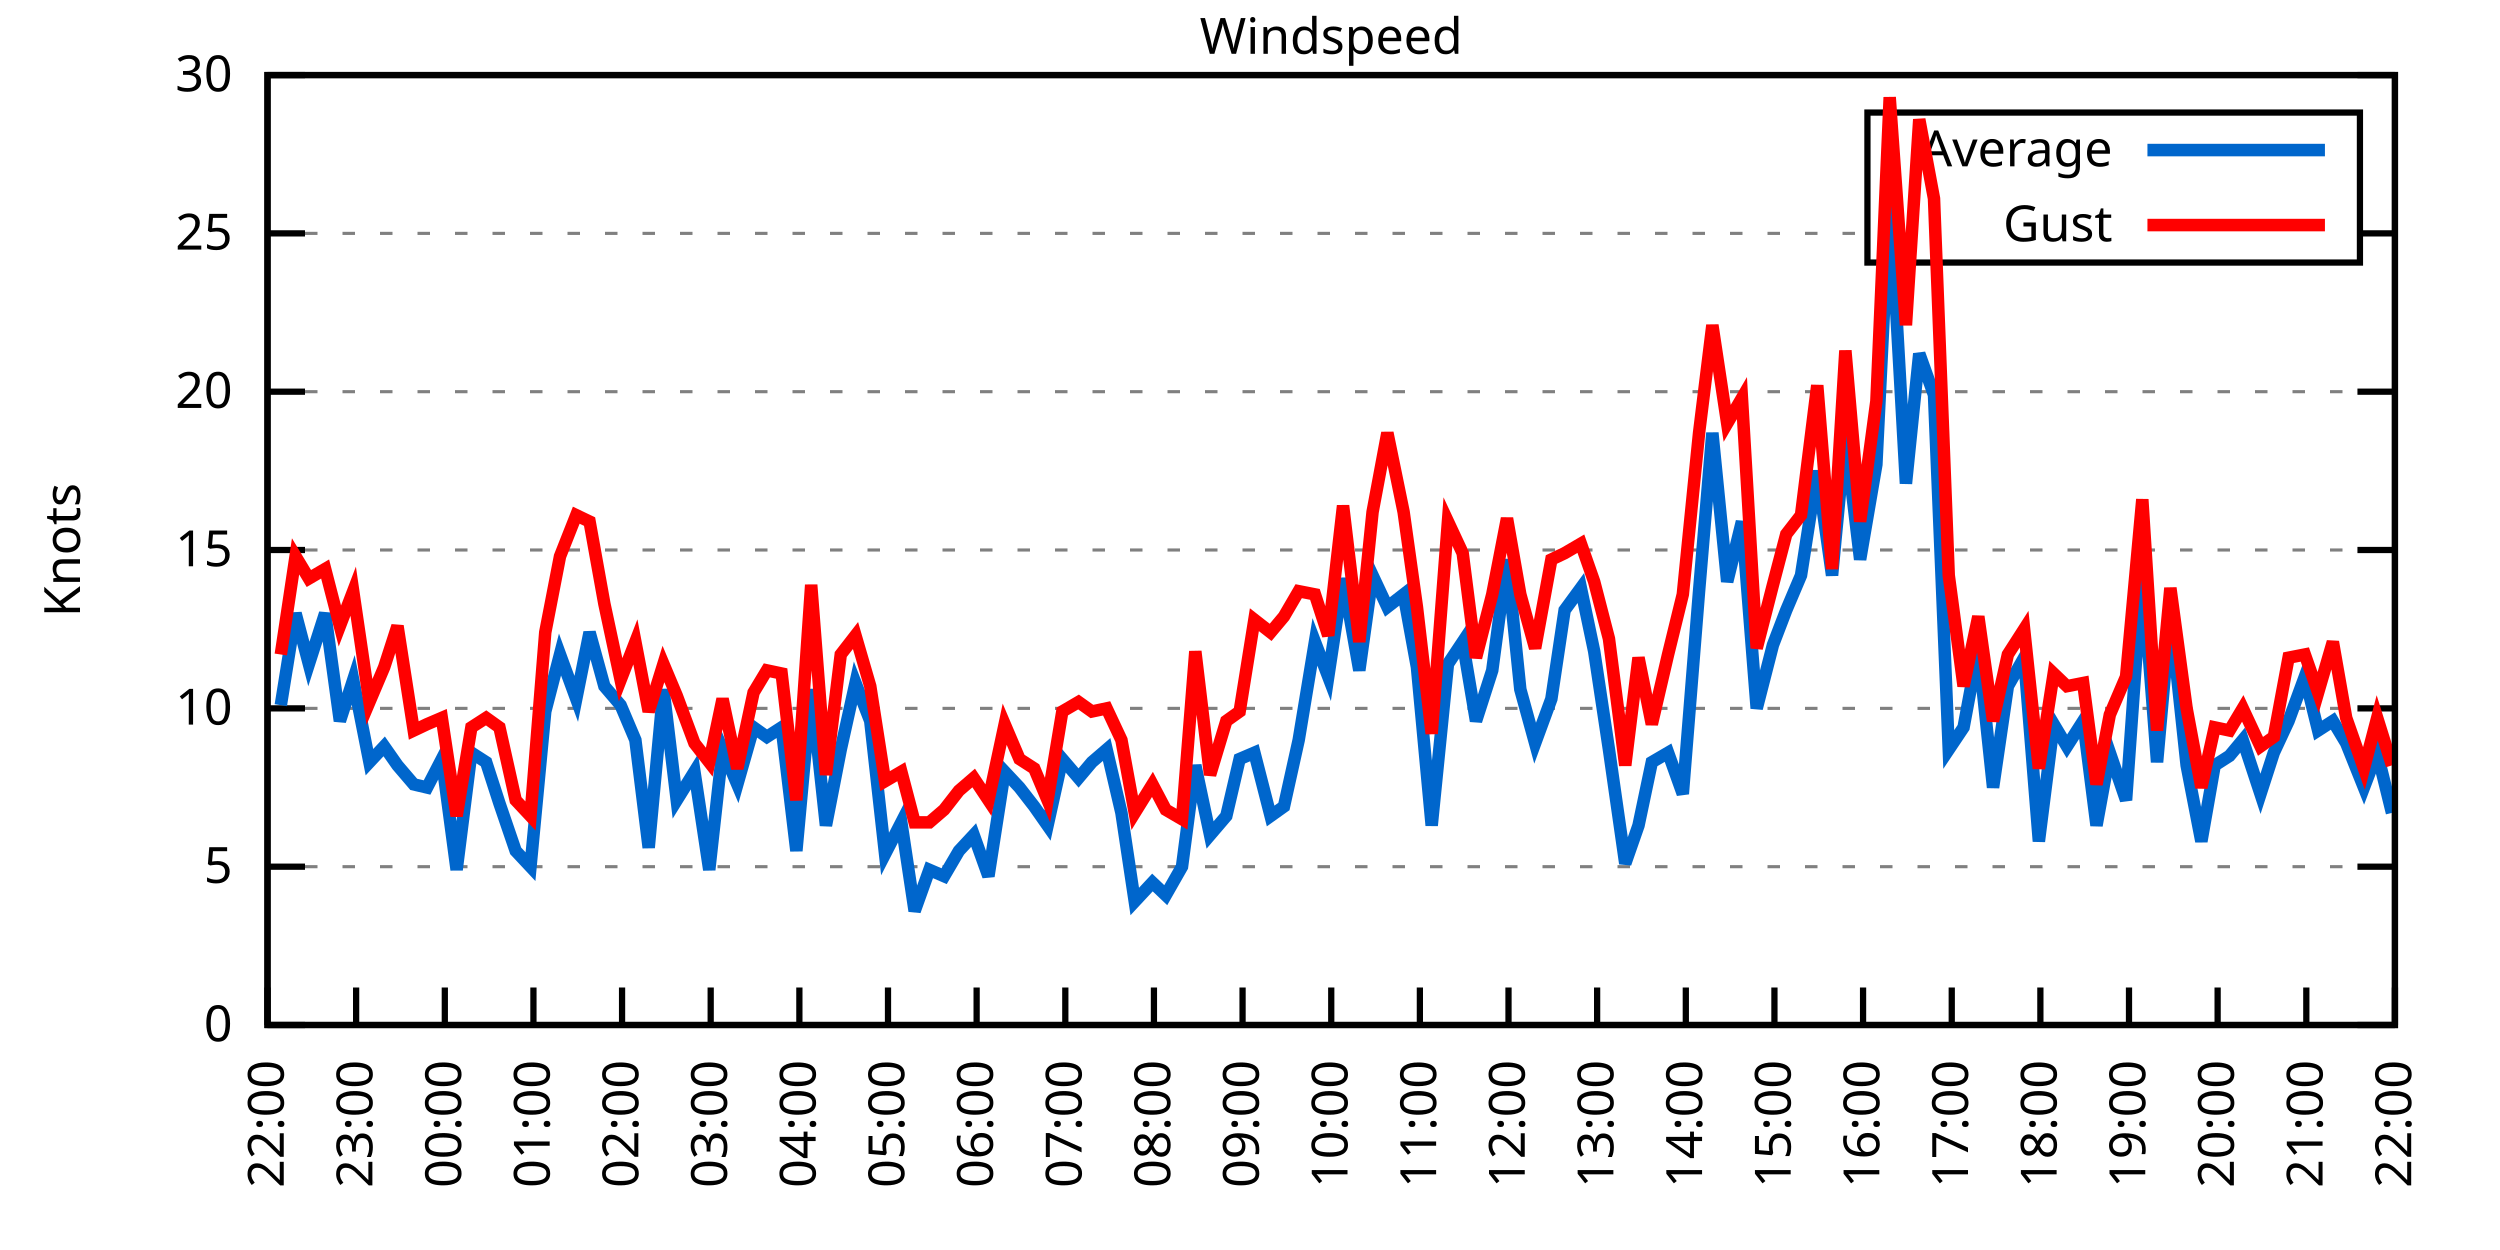
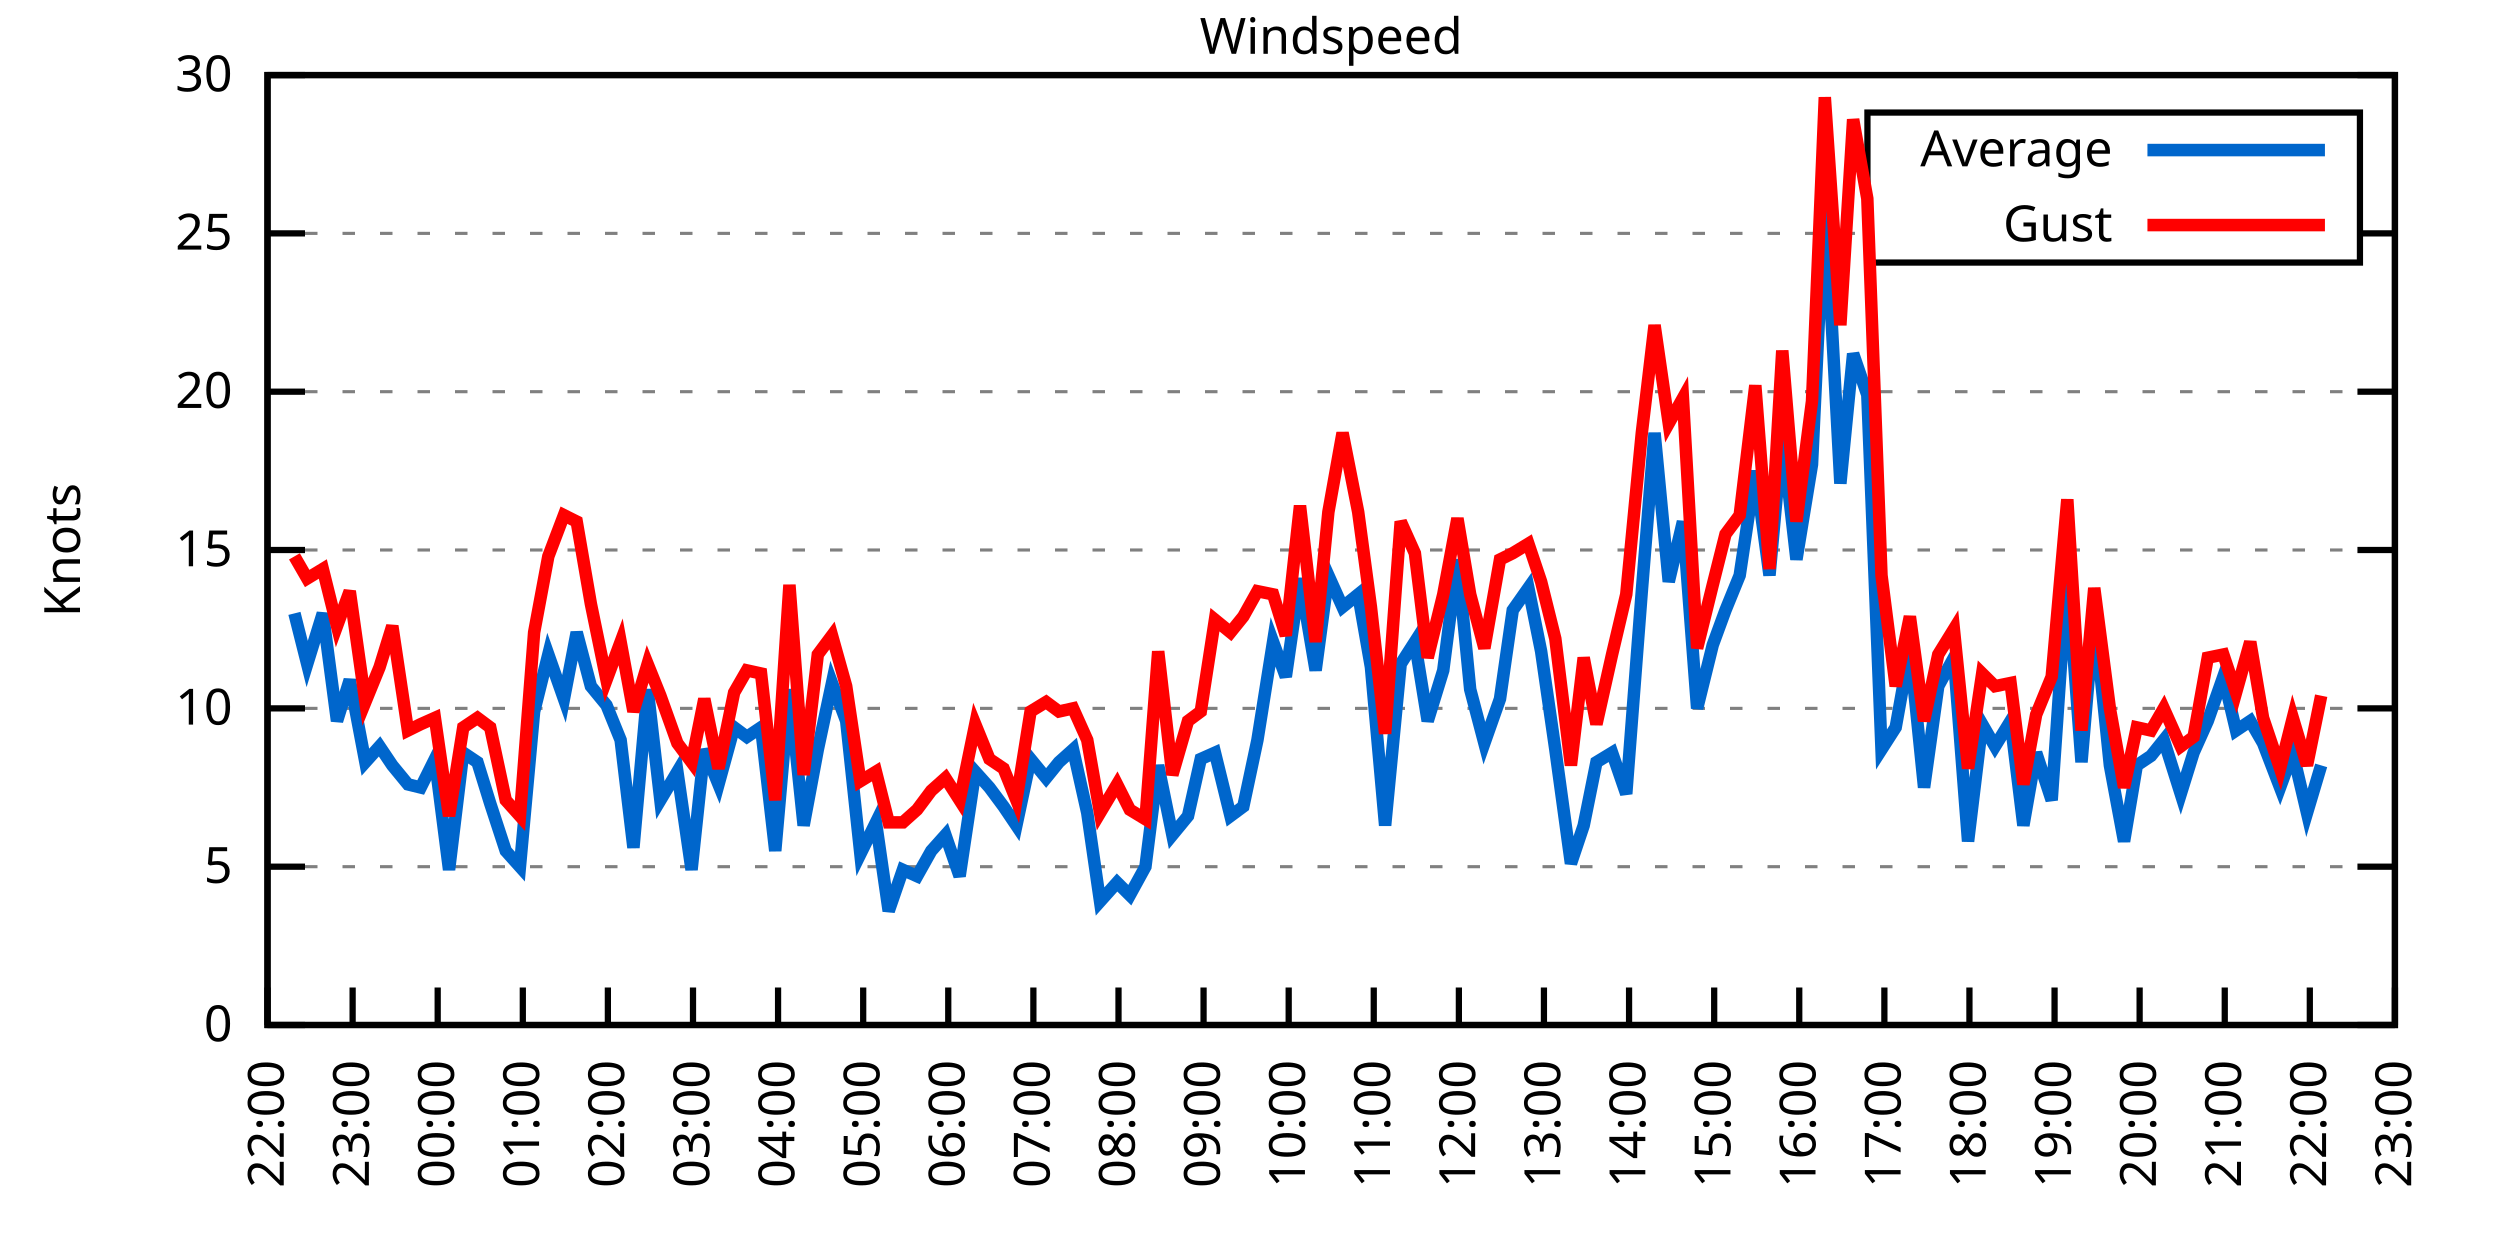
<svg xmlns="http://www.w3.org/2000/svg" xmlns:xlink="http://www.w3.org/1999/xlink" width="400" height="200" viewBox="0 0 400 200">
  <g id="gnuplot_canvas">
    <rect x="0" y="0" width="400" height="200" fill="none" />
    <defs>
      <circle id="gpDot" r="0.5" stroke-width="0.5" stroke="currentColor" />
      <path id="gpPt0" stroke-width="0.333" stroke="currentColor" d="M-1,0 h2 M0,-1 v2" />
      <path id="gpPt1" stroke-width="0.333" stroke="currentColor" d="M-1,-1 L1,1 M1,-1 L-1,1" />
      <path id="gpPt2" stroke-width="0.333" stroke="currentColor" d="M-1,0 L1,0 M0,-1 L0,1 M-1,-1 L1,1 M-1,1 L1,-1" />
      <rect id="gpPt3" stroke-width="0.333" stroke="currentColor" x="-1" y="-1" width="2" height="2" />
      <rect id="gpPt4" stroke-width="0.333" stroke="currentColor" fill="currentColor" x="-1" y="-1" width="2" height="2" />
      <circle id="gpPt5" stroke-width="0.333" stroke="currentColor" cx="0" cy="0" r="1" />
      <use xlink:href="#gpPt5" id="gpPt6" fill="currentColor" stroke="none" />
      <path id="gpPt7" stroke-width="0.333" stroke="currentColor" d="M0,-1.33 L-1.33,0.67 L1.33,0.67 z" />
      <use xlink:href="#gpPt7" id="gpPt8" fill="currentColor" stroke="none" />
      <use xlink:href="#gpPt7" id="gpPt9" stroke="currentColor" transform="rotate(180)" />
      <use xlink:href="#gpPt9" id="gpPt10" fill="currentColor" stroke="none" />
      <use xlink:href="#gpPt3" id="gpPt11" stroke="currentColor" transform="rotate(45)" />
      <use xlink:href="#gpPt11" id="gpPt12" fill="currentColor" stroke="none" />
      <path id="gpPt13" stroke-width="0.333" stroke="currentColor" d="M0,1.330 L1.265,0.411 L0.782,-1.067 L-0.782,-1.076 L-1.265,0.411 z" />
      <use xlink:href="#gpPt13" id="gpPt14" fill="currentColor" stroke="none" />
      <filter id="textbox" filterUnits="objectBoundingBox" x="0" y="0" height="1" width="1">
        <feFlood flood-color="white" flood-opacity="1" result="bgnd" />
        <feComposite in="SourceGraphic" in2="bgnd" operator="atop" />
      </filter>
      <filter id="greybox" filterUnits="objectBoundingBox" x="0" y="0" height="1" width="1">
        <feFlood flood-color="lightgrey" flood-opacity="1" result="grey" />
        <feComposite in="SourceGraphic" in2="grey" operator="atop" />
      </filter>
    </defs>
    <g fill="none" color="white" stroke="currentColor" stroke-width="1.00" stroke-linecap="butt" stroke-linejoin="miter">
</g>
    <g fill="none" color="black" stroke="currentColor" stroke-width="1.00" stroke-linecap="butt" stroke-linejoin="miter">
      <g stroke="none" shape-rendering="crispEdges">
        <polygon fill="rgb(255, 255, 255)" points="42.80,164.00 383.18,164.00 383.18,12.02 42.80,12.02 " />
      </g>
    </g>
    <g fill="none" color="black" stroke="currentColor" stroke-width="1.00" stroke-linecap="butt" stroke-linejoin="miter">
</g>
    <g fill="none" color="black" stroke="black" stroke-width="0.50" stroke-linecap="butt" stroke-linejoin="miter">
</g>
    <g fill="none" color="gray" stroke="currentColor" stroke-width="0.50" stroke-linecap="butt" stroke-linejoin="miter">
      <path stroke="gray" stroke-dasharray="2,4" class="gridline" d="M42.80,164.00 L383.19,164.00  " />
    </g>
    <g fill="none" color="gray" stroke="gray" stroke-width="1.00" stroke-linecap="butt" stroke-linejoin="miter">
</g>
    <g fill="none" color="black" stroke="currentColor" stroke-width="1.00" stroke-linecap="butt" stroke-linejoin="miter">
      <path stroke="black" d="M42.80,164.00 L48.80,164.00 M383.19,164.00 L377.19,164.00  " />
      <g transform="translate(37.20,166.60)" stroke="none" fill="black" font-family="Sans" font-size="8.00" text-anchor="end">
        <text>
          <tspan font-family="Sans"> 0</tspan>
        </text>
      </g>
    </g>
    <g fill="none" color="black" stroke="currentColor" stroke-width="1.00" stroke-linecap="butt" stroke-linejoin="miter">
</g>
    <g fill="none" color="black" stroke="black" stroke-width="0.50" stroke-linecap="butt" stroke-linejoin="miter">
</g>
    <g fill="none" color="gray" stroke="currentColor" stroke-width="0.50" stroke-linecap="butt" stroke-linejoin="miter">
      <path stroke="gray" stroke-dasharray="2,4" class="gridline" d="M42.80,138.67 L383.19,138.67  " />
    </g>
    <g fill="none" color="gray" stroke="gray" stroke-width="1.00" stroke-linecap="butt" stroke-linejoin="miter">
</g>
    <g fill="none" color="black" stroke="currentColor" stroke-width="1.00" stroke-linecap="butt" stroke-linejoin="miter">
      <path stroke="black" d="M42.80,138.67 L48.80,138.67 M383.19,138.67 L377.19,138.67  " />
      <g transform="translate(37.20,141.27)" stroke="none" fill="black" font-family="Sans" font-size="8.00" text-anchor="end">
        <text>
          <tspan font-family="Sans"> 5</tspan>
        </text>
      </g>
    </g>
    <g fill="none" color="black" stroke="currentColor" stroke-width="1.00" stroke-linecap="butt" stroke-linejoin="miter">
</g>
    <g fill="none" color="black" stroke="black" stroke-width="0.50" stroke-linecap="butt" stroke-linejoin="miter">
</g>
    <g fill="none" color="gray" stroke="currentColor" stroke-width="0.50" stroke-linecap="butt" stroke-linejoin="miter">
      <path stroke="gray" stroke-dasharray="2,4" class="gridline" d="M42.80,113.34 L383.19,113.34  " />
    </g>
    <g fill="none" color="gray" stroke="gray" stroke-width="1.00" stroke-linecap="butt" stroke-linejoin="miter">
</g>
    <g fill="none" color="black" stroke="currentColor" stroke-width="1.00" stroke-linecap="butt" stroke-linejoin="miter">
      <path stroke="black" d="M42.80,113.34 L48.80,113.34 M383.19,113.34 L377.19,113.34  " />
      <g transform="translate(37.20,115.94)" stroke="none" fill="black" font-family="Sans" font-size="8.00" text-anchor="end">
        <text>
          <tspan font-family="Sans"> 10</tspan>
        </text>
      </g>
    </g>
    <g fill="none" color="black" stroke="currentColor" stroke-width="1.00" stroke-linecap="butt" stroke-linejoin="miter">
</g>
    <g fill="none" color="black" stroke="black" stroke-width="0.50" stroke-linecap="butt" stroke-linejoin="miter">
</g>
    <g fill="none" color="gray" stroke="currentColor" stroke-width="0.50" stroke-linecap="butt" stroke-linejoin="miter">
      <path stroke="gray" stroke-dasharray="2,4" class="gridline" d="M42.80,88.00 L383.19,88.00  " />
    </g>
    <g fill="none" color="gray" stroke="gray" stroke-width="1.00" stroke-linecap="butt" stroke-linejoin="miter">
</g>
    <g fill="none" color="black" stroke="currentColor" stroke-width="1.00" stroke-linecap="butt" stroke-linejoin="miter">
      <path stroke="black" d="M42.80,88.00 L48.80,88.00 M383.19,88.00 L377.19,88.00  " />
      <g transform="translate(37.20,90.60)" stroke="none" fill="black" font-family="Sans" font-size="8.00" text-anchor="end">
        <text>
          <tspan font-family="Sans"> 15</tspan>
        </text>
      </g>
    </g>
    <g fill="none" color="black" stroke="currentColor" stroke-width="1.00" stroke-linecap="butt" stroke-linejoin="miter">
</g>
    <g fill="none" color="black" stroke="black" stroke-width="0.50" stroke-linecap="butt" stroke-linejoin="miter">
</g>
    <g fill="none" color="gray" stroke="currentColor" stroke-width="0.50" stroke-linecap="butt" stroke-linejoin="miter">
      <path stroke="gray" stroke-dasharray="2,4" class="gridline" d="M42.80,62.67 L383.19,62.67  " />
    </g>
    <g fill="none" color="gray" stroke="gray" stroke-width="1.00" stroke-linecap="butt" stroke-linejoin="miter">
</g>
    <g fill="none" color="black" stroke="currentColor" stroke-width="1.00" stroke-linecap="butt" stroke-linejoin="miter">
      <path stroke="black" d="M42.80,62.67 L48.80,62.67 M383.19,62.67 L377.19,62.67  " />
      <g transform="translate(37.20,65.27)" stroke="none" fill="black" font-family="Sans" font-size="8.00" text-anchor="end">
        <text>
          <tspan font-family="Sans"> 20</tspan>
        </text>
      </g>
    </g>
    <g fill="none" color="black" stroke="currentColor" stroke-width="1.00" stroke-linecap="butt" stroke-linejoin="miter">
</g>
    <g fill="none" color="black" stroke="black" stroke-width="0.50" stroke-linecap="butt" stroke-linejoin="miter">
</g>
    <g fill="none" color="gray" stroke="currentColor" stroke-width="0.50" stroke-linecap="butt" stroke-linejoin="miter">
      <path stroke="gray" stroke-dasharray="2,4" class="gridline" d="M42.80,37.34 L298.79,37.34 M377.59,37.34 L383.19,37.34  " />
    </g>
    <g fill="none" color="gray" stroke="gray" stroke-width="1.00" stroke-linecap="butt" stroke-linejoin="miter">
</g>
    <g fill="none" color="black" stroke="currentColor" stroke-width="1.00" stroke-linecap="butt" stroke-linejoin="miter">
      <path stroke="black" d="M42.80,37.34 L48.80,37.34 M383.19,37.34 L377.19,37.34  " />
      <g transform="translate(37.20,39.94)" stroke="none" fill="black" font-family="Sans" font-size="8.00" text-anchor="end">
        <text>
          <tspan font-family="Sans"> 25</tspan>
        </text>
      </g>
    </g>
    <g fill="none" color="black" stroke="currentColor" stroke-width="1.00" stroke-linecap="butt" stroke-linejoin="miter">
</g>
    <g fill="none" color="black" stroke="black" stroke-width="0.50" stroke-linecap="butt" stroke-linejoin="miter">
</g>
    <g fill="none" color="gray" stroke="currentColor" stroke-width="0.50" stroke-linecap="butt" stroke-linejoin="miter">
      <path stroke="gray" stroke-dasharray="2,4" class="gridline" d="M42.80,12.01 L383.19,12.01  " />
    </g>
    <g fill="none" color="gray" stroke="gray" stroke-width="1.00" stroke-linecap="butt" stroke-linejoin="miter">
</g>
    <g fill="none" color="black" stroke="currentColor" stroke-width="1.00" stroke-linecap="butt" stroke-linejoin="miter">
      <path stroke="black" d="M42.80,12.01 L48.80,12.01 M383.19,12.01 L377.19,12.01  " />
      <g transform="translate(37.20,14.61)" stroke="none" fill="black" font-family="Sans" font-size="8.00" text-anchor="end">
        <text>
          <tspan font-family="Sans"> 30</tspan>
        </text>
      </g>
    </g>
    <g fill="none" color="black" stroke="currentColor" stroke-width="1.00" stroke-linecap="butt" stroke-linejoin="miter">
      <path stroke="black" d="M42.80,164.00 L42.80,158.00  " />
      <g transform="translate(45.40,169.60) rotate(270.00)" stroke="none" fill="black" font-family="Sans" font-size="8.00" text-anchor="end">
        <text>
          <tspan font-family="Sans">22:00</tspan>
        </text>
      </g>
    </g>
    <g fill="none" color="black" stroke="currentColor" stroke-width="1.00" stroke-linecap="butt" stroke-linejoin="miter">
-       <path stroke="black" d="M56.98,164.00 L56.98,158.00  " />
-       <g transform="translate(59.58,169.60) rotate(270.00)" stroke="none" fill="black" font-family="Sans" font-size="8.00" text-anchor="end">
+       <path stroke="black" d="M56.42,164.00 L56.42,158.00  " />
+       <g transform="translate(59.02,169.60) rotate(270.00)" stroke="none" fill="black" font-family="Sans" font-size="8.00" text-anchor="end">
        <text>
          <tspan font-family="Sans">23:00</tspan>
        </text>
      </g>
    </g>
    <g fill="none" color="black" stroke="currentColor" stroke-width="1.00" stroke-linecap="butt" stroke-linejoin="miter">
-       <path stroke="black" d="M71.17,164.00 L71.17,158.00  " />
-       <g transform="translate(73.77,169.60) rotate(270.00)" stroke="none" fill="black" font-family="Sans" font-size="8.00" text-anchor="end">
+       <path stroke="black" d="M70.03,164.00 L70.03,158.00  " />
+       <g transform="translate(72.63,169.60) rotate(270.00)" stroke="none" fill="black" font-family="Sans" font-size="8.00" text-anchor="end">
        <text>
          <tspan font-family="Sans">00:00</tspan>
        </text>
      </g>
    </g>
    <g fill="none" color="black" stroke="currentColor" stroke-width="1.00" stroke-linecap="butt" stroke-linejoin="miter">
-       <path stroke="black" d="M85.35,164.00 L85.35,158.00  " />
-       <g transform="translate(87.95,169.60) rotate(270.00)" stroke="none" fill="black" font-family="Sans" font-size="8.00" text-anchor="end">
+       <path stroke="black" d="M83.65,164.00 L83.65,158.00  " />
+       <g transform="translate(86.25,169.60) rotate(270.00)" stroke="none" fill="black" font-family="Sans" font-size="8.00" text-anchor="end">
        <text>
          <tspan font-family="Sans">01:00</tspan>
        </text>
      </g>
    </g>
    <g fill="none" color="black" stroke="currentColor" stroke-width="1.00" stroke-linecap="butt" stroke-linejoin="miter">
-       <path stroke="black" d="M99.53,164.00 L99.53,158.00  " />
-       <g transform="translate(102.13,169.60) rotate(270.00)" stroke="none" fill="black" font-family="Sans" font-size="8.00" text-anchor="end">
+       <path stroke="black" d="M97.26,164.00 L97.26,158.00  " />
+       <g transform="translate(99.86,169.60) rotate(270.00)" stroke="none" fill="black" font-family="Sans" font-size="8.00" text-anchor="end">
        <text>
          <tspan font-family="Sans">02:00</tspan>
        </text>
      </g>
    </g>
    <g fill="none" color="black" stroke="currentColor" stroke-width="1.00" stroke-linecap="butt" stroke-linejoin="miter">
-       <path stroke="black" d="M113.71,164.00 L113.71,158.00  " />
-       <g transform="translate(116.31,169.60) rotate(270.00)" stroke="none" fill="black" font-family="Sans" font-size="8.00" text-anchor="end">
+       <path stroke="black" d="M110.88,164.00 L110.88,158.00  " />
+       <g transform="translate(113.48,169.60) rotate(270.00)" stroke="none" fill="black" font-family="Sans" font-size="8.00" text-anchor="end">
        <text>
          <tspan font-family="Sans">03:00</tspan>
        </text>
      </g>
    </g>
    <g fill="none" color="black" stroke="currentColor" stroke-width="1.00" stroke-linecap="butt" stroke-linejoin="miter">
-       <path stroke="black" d="M127.90,164.00 L127.90,158.00  " />
-       <g transform="translate(130.50,169.60) rotate(270.00)" stroke="none" fill="black" font-family="Sans" font-size="8.00" text-anchor="end">
+       <path stroke="black" d="M124.49,164.00 L124.49,158.00  " />
+       <g transform="translate(127.09,169.60) rotate(270.00)" stroke="none" fill="black" font-family="Sans" font-size="8.00" text-anchor="end">
        <text>
          <tspan font-family="Sans">04:00</tspan>
        </text>
      </g>
    </g>
    <g fill="none" color="black" stroke="currentColor" stroke-width="1.00" stroke-linecap="butt" stroke-linejoin="miter">
-       <path stroke="black" d="M142.08,164.00 L142.08,158.00  " />
-       <g transform="translate(144.68,169.60) rotate(270.00)" stroke="none" fill="black" font-family="Sans" font-size="8.00" text-anchor="end">
+       <path stroke="black" d="M138.11,164.00 L138.11,158.00  " />
+       <g transform="translate(140.71,169.60) rotate(270.00)" stroke="none" fill="black" font-family="Sans" font-size="8.00" text-anchor="end">
        <text>
          <tspan font-family="Sans">05:00</tspan>
        </text>
      </g>
    </g>
    <g fill="none" color="black" stroke="currentColor" stroke-width="1.00" stroke-linecap="butt" stroke-linejoin="miter">
-       <path stroke="black" d="M156.26,164.00 L156.26,158.00  " />
-       <g transform="translate(158.86,169.60) rotate(270.00)" stroke="none" fill="black" font-family="Sans" font-size="8.00" text-anchor="end">
+       <path stroke="black" d="M151.72,164.00 L151.72,158.00  " />
+       <g transform="translate(154.32,169.60) rotate(270.00)" stroke="none" fill="black" font-family="Sans" font-size="8.00" text-anchor="end">
        <text>
          <tspan font-family="Sans">06:00</tspan>
        </text>
      </g>
    </g>
    <g fill="none" color="black" stroke="currentColor" stroke-width="1.00" stroke-linecap="butt" stroke-linejoin="miter">
-       <path stroke="black" d="M170.45,164.00 L170.45,158.00  " />
-       <g transform="translate(173.05,169.60) rotate(270.00)" stroke="none" fill="black" font-family="Sans" font-size="8.00" text-anchor="end">
+       <path stroke="black" d="M165.34,164.00 L165.34,158.00  " />
+       <g transform="translate(167.94,169.60) rotate(270.00)" stroke="none" fill="black" font-family="Sans" font-size="8.00" text-anchor="end">
        <text>
          <tspan font-family="Sans">07:00</tspan>
        </text>
      </g>
    </g>
    <g fill="none" color="black" stroke="currentColor" stroke-width="1.00" stroke-linecap="butt" stroke-linejoin="miter">
-       <path stroke="black" d="M184.63,164.00 L184.63,158.00  " />
-       <g transform="translate(187.23,169.60) rotate(270.00)" stroke="none" fill="black" font-family="Sans" font-size="8.00" text-anchor="end">
+       <path stroke="black" d="M178.96,164.00 L178.96,158.00  " />
+       <g transform="translate(181.56,169.60) rotate(270.00)" stroke="none" fill="black" font-family="Sans" font-size="8.00" text-anchor="end">
        <text>
          <tspan font-family="Sans">08:00</tspan>
        </text>
      </g>
    </g>
    <g fill="none" color="black" stroke="currentColor" stroke-width="1.00" stroke-linecap="butt" stroke-linejoin="miter">
-       <path stroke="black" d="M198.81,164.00 L198.81,158.00  " />
-       <g transform="translate(201.41,169.60) rotate(270.00)" stroke="none" fill="black" font-family="Sans" font-size="8.00" text-anchor="end">
+       <path stroke="black" d="M192.57,164.00 L192.57,158.00  " />
+       <g transform="translate(195.17,169.60) rotate(270.00)" stroke="none" fill="black" font-family="Sans" font-size="8.00" text-anchor="end">
        <text>
          <tspan font-family="Sans">09:00</tspan>
        </text>
      </g>
    </g>
    <g fill="none" color="black" stroke="currentColor" stroke-width="1.00" stroke-linecap="butt" stroke-linejoin="miter">
-       <path stroke="black" d="M213.00,164.00 L213.00,158.00  " />
-       <g transform="translate(215.60,169.60) rotate(270.00)" stroke="none" fill="black" font-family="Sans" font-size="8.00" text-anchor="end">
+       <path stroke="black" d="M206.19,164.00 L206.19,158.00  " />
+       <g transform="translate(208.79,169.60) rotate(270.00)" stroke="none" fill="black" font-family="Sans" font-size="8.00" text-anchor="end">
        <text>
          <tspan font-family="Sans">10:00</tspan>
        </text>
      </g>
    </g>
    <g fill="none" color="black" stroke="currentColor" stroke-width="1.00" stroke-linecap="butt" stroke-linejoin="miter">
-       <path stroke="black" d="M227.18,164.00 L227.18,158.00  " />
-       <g transform="translate(229.78,169.60) rotate(270.00)" stroke="none" fill="black" font-family="Sans" font-size="8.00" text-anchor="end">
+       <path stroke="black" d="M219.80,164.00 L219.80,158.00  " />
+       <g transform="translate(222.40,169.60) rotate(270.00)" stroke="none" fill="black" font-family="Sans" font-size="8.00" text-anchor="end">
        <text>
          <tspan font-family="Sans">11:00</tspan>
        </text>
      </g>
    </g>
    <g fill="none" color="black" stroke="currentColor" stroke-width="1.00" stroke-linecap="butt" stroke-linejoin="miter">
-       <path stroke="black" d="M241.36,164.00 L241.36,158.00  " />
-       <g transform="translate(243.96,169.60) rotate(270.00)" stroke="none" fill="black" font-family="Sans" font-size="8.00" text-anchor="end">
+       <path stroke="black" d="M233.42,164.00 L233.42,158.00  " />
+       <g transform="translate(236.02,169.60) rotate(270.00)" stroke="none" fill="black" font-family="Sans" font-size="8.00" text-anchor="end">
        <text>
          <tspan font-family="Sans">12:00</tspan>
        </text>
      </g>
    </g>
    <g fill="none" color="black" stroke="currentColor" stroke-width="1.00" stroke-linecap="butt" stroke-linejoin="miter">
-       <path stroke="black" d="M255.54,164.00 L255.54,158.00  " />
-       <g transform="translate(258.14,169.60) rotate(270.00)" stroke="none" fill="black" font-family="Sans" font-size="8.00" text-anchor="end">
+       <path stroke="black" d="M247.03,164.00 L247.03,158.00  " />
+       <g transform="translate(249.63,169.60) rotate(270.00)" stroke="none" fill="black" font-family="Sans" font-size="8.00" text-anchor="end">
        <text>
          <tspan font-family="Sans">13:00</tspan>
        </text>
      </g>
    </g>
    <g fill="none" color="black" stroke="currentColor" stroke-width="1.00" stroke-linecap="butt" stroke-linejoin="miter">
-       <path stroke="black" d="M269.73,164.00 L269.73,158.00  " />
-       <g transform="translate(272.33,169.60) rotate(270.00)" stroke="none" fill="black" font-family="Sans" font-size="8.00" text-anchor="end">
+       <path stroke="black" d="M260.65,164.00 L260.65,158.00  " />
+       <g transform="translate(263.25,169.60) rotate(270.00)" stroke="none" fill="black" font-family="Sans" font-size="8.00" text-anchor="end">
        <text>
          <tspan font-family="Sans">14:00</tspan>
        </text>
      </g>
    </g>
    <g fill="none" color="black" stroke="currentColor" stroke-width="1.00" stroke-linecap="butt" stroke-linejoin="miter">
-       <path stroke="black" d="M283.91,164.00 L283.91,158.00  " />
-       <g transform="translate(286.51,169.60) rotate(270.00)" stroke="none" fill="black" font-family="Sans" font-size="8.00" text-anchor="end">
+       <path stroke="black" d="M274.27,164.00 L274.27,158.00  " />
+       <g transform="translate(276.87,169.60) rotate(270.00)" stroke="none" fill="black" font-family="Sans" font-size="8.00" text-anchor="end">
        <text>
          <tspan font-family="Sans">15:00</tspan>
        </text>
      </g>
    </g>
    <g fill="none" color="black" stroke="currentColor" stroke-width="1.00" stroke-linecap="butt" stroke-linejoin="miter">
-       <path stroke="black" d="M298.09,164.00 L298.09,158.00  " />
-       <g transform="translate(300.69,169.60) rotate(270.00)" stroke="none" fill="black" font-family="Sans" font-size="8.00" text-anchor="end">
+       <path stroke="black" d="M287.88,164.00 L287.88,158.00  " />
+       <g transform="translate(290.48,169.60) rotate(270.00)" stroke="none" fill="black" font-family="Sans" font-size="8.00" text-anchor="end">
        <text>
          <tspan font-family="Sans">16:00</tspan>
        </text>
      </g>
    </g>
    <g fill="none" color="black" stroke="currentColor" stroke-width="1.00" stroke-linecap="butt" stroke-linejoin="miter">
-       <path stroke="black" d="M312.28,164.00 L312.28,158.00  " />
-       <g transform="translate(314.88,169.60) rotate(270.00)" stroke="none" fill="black" font-family="Sans" font-size="8.00" text-anchor="end">
+       <path stroke="black" d="M301.50,164.00 L301.50,158.00  " />
+       <g transform="translate(304.10,169.60) rotate(270.00)" stroke="none" fill="black" font-family="Sans" font-size="8.00" text-anchor="end">
        <text>
          <tspan font-family="Sans">17:00</tspan>
        </text>
      </g>
    </g>
    <g fill="none" color="black" stroke="currentColor" stroke-width="1.00" stroke-linecap="butt" stroke-linejoin="miter">
-       <path stroke="black" d="M326.46,164.00 L326.46,158.00  " />
-       <g transform="translate(329.06,169.60) rotate(270.00)" stroke="none" fill="black" font-family="Sans" font-size="8.00" text-anchor="end">
+       <path stroke="black" d="M315.11,164.00 L315.11,158.00  " />
+       <g transform="translate(317.71,169.60) rotate(270.00)" stroke="none" fill="black" font-family="Sans" font-size="8.00" text-anchor="end">
        <text>
          <tspan font-family="Sans">18:00</tspan>
        </text>
      </g>
    </g>
    <g fill="none" color="black" stroke="currentColor" stroke-width="1.00" stroke-linecap="butt" stroke-linejoin="miter">
-       <path stroke="black" d="M340.64,164.00 L340.64,158.00  " />
-       <g transform="translate(343.24,169.60) rotate(270.00)" stroke="none" fill="black" font-family="Sans" font-size="8.00" text-anchor="end">
+       <path stroke="black" d="M328.73,164.00 L328.73,158.00  " />
+       <g transform="translate(331.33,169.60) rotate(270.00)" stroke="none" fill="black" font-family="Sans" font-size="8.00" text-anchor="end">
        <text>
          <tspan font-family="Sans">19:00</tspan>
        </text>
      </g>
    </g>
    <g fill="none" color="black" stroke="currentColor" stroke-width="1.00" stroke-linecap="butt" stroke-linejoin="miter">
-       <path stroke="black" d="M354.82,164.00 L354.82,158.00  " />
-       <g transform="translate(357.42,169.60) rotate(270.00)" stroke="none" fill="black" font-family="Sans" font-size="8.00" text-anchor="end">
+       <path stroke="black" d="M342.34,164.00 L342.34,158.00  " />
+       <g transform="translate(344.94,169.60) rotate(270.00)" stroke="none" fill="black" font-family="Sans" font-size="8.00" text-anchor="end">
        <text>
          <tspan font-family="Sans">20:00</tspan>
        </text>
      </g>
    </g>
    <g fill="none" color="black" stroke="currentColor" stroke-width="1.00" stroke-linecap="butt" stroke-linejoin="miter">
-       <path stroke="black" d="M369.01,164.00 L369.01,158.00  " />
-       <g transform="translate(371.61,169.60) rotate(270.00)" stroke="none" fill="black" font-family="Sans" font-size="8.00" text-anchor="end">
+       <path stroke="black" d="M355.96,164.00 L355.96,158.00  " />
+       <g transform="translate(358.56,169.60) rotate(270.00)" stroke="none" fill="black" font-family="Sans" font-size="8.00" text-anchor="end">
        <text>
          <tspan font-family="Sans">21:00</tspan>
+         </text>
+       </g>
+     </g>
+     <g fill="none" color="black" stroke="currentColor" stroke-width="1.00" stroke-linecap="butt" stroke-linejoin="miter">
+       <path stroke="black" d="M369.57,164.00 L369.57,158.00  " />
+       <g transform="translate(372.17,169.60) rotate(270.00)" stroke="none" fill="black" font-family="Sans" font-size="8.00" text-anchor="end">
+         <text>
+           <tspan font-family="Sans">22:00</tspan>
        </text>
      </g>
    </g>
    <g fill="none" color="black" stroke="currentColor" stroke-width="1.00" stroke-linecap="butt" stroke-linejoin="miter">
      <path stroke="black" d="M383.19,164.00 L383.19,158.00  " />
      <g transform="translate(385.79,169.60) rotate(270.00)" stroke="none" fill="black" font-family="Sans" font-size="8.00" text-anchor="end">
        <text>
-           <tspan font-family="Sans">22:00</tspan>
+           <tspan font-family="Sans">23:00</tspan>
        </text>
      </g>
    </g>
    <g fill="none" color="black" stroke="currentColor" stroke-width="1.00" stroke-linecap="butt" stroke-linejoin="miter">
</g>
    <g fill="none" color="black" stroke="currentColor" stroke-width="1.00" stroke-linecap="butt" stroke-linejoin="miter">
      <path stroke="black" d="M42.80,12.01 L42.80,164.00 L383.19,164.00 L383.19,12.01 L42.80,12.01 Z  " />
    </g>
    <g fill="none" color="black" stroke="currentColor" stroke-width="1.00" stroke-linecap="butt" stroke-linejoin="miter">
</g>
    <g fill="none" color="black" stroke="currentColor" stroke-width="1.00" stroke-linecap="butt" stroke-linejoin="miter">
      <path stroke="black" d="M298.79,42.01 L298.79,18.01 L377.59,18.01 L377.59,42.01 L298.79,42.01 Z  " />
    </g>
    <g id="Windspeed_plot_1">
      <g fill="none" color="white" stroke="black" stroke-width="2.00" stroke-linecap="butt" stroke-linejoin="miter">
</g>
      <g fill="none" color="black" stroke="currentColor" stroke-width="2.00" stroke-linecap="butt" stroke-linejoin="miter">
        <g transform="translate(337.99,26.61)" stroke="none" fill="black" font-family="Sans" font-size="8.00" text-anchor="end">
          <text>
            <tspan font-family="Sans">Average</tspan>
          </text>
        </g>
      </g>
      <g fill="none" color="black" stroke="currentColor" stroke-width="2.00" stroke-linecap="butt" stroke-linejoin="miter">
-         <path stroke="rgb(  0, 102, 204)" d="M343.59,24.01 L371.99,24.01 M44.93,112.83 L47.29,98.14 L49.42,106.24 L52.02,98.14 L54.38,115.36 L56.51,108.78   L59.11,121.95 L61.47,119.42 L63.60,122.46 L66.20,125.50 L68.33,126.00 L70.69,121.44 L73.06,139.17 L75.42,120.43   L77.78,121.95 L79.91,128.54 L82.51,136.14 L84.88,138.67 L87.24,113.84 L89.60,104.72 L92.20,111.82 L94.33,101.18   L96.70,109.79 L99.30,112.83 L101.66,118.40 L103.79,135.63 L106.15,110.30 L108.28,128.03 L111.11,123.47 L113.48,139.17   L115.61,119.92 L117.97,125.50 L120.57,116.38 L122.70,117.90 L125.06,116.38 L127.42,136.14 L129.79,110.30 L132.15,132.08   L134.52,119.92 L136.88,109.28 L139.24,115.36 L141.61,136.64 L144.21,131.58 L146.34,145.76 L148.70,139.17 L151.06,140.19   L153.43,136.14 L155.79,133.60 L158.15,140.19 L160.75,123.47 L163.12,126.00 L165.48,129.04 L167.61,132.08 L169.97,121.44   L172.57,124.48 L174.70,121.95 L177.06,119.92 L179.43,130.06 L181.56,144.24 L184.39,141.20 L186.52,143.23 L189.12,138.67   L191.25,122.46 L193.61,133.60 L196.21,130.56 L198.34,121.44 L200.70,120.43 L203.30,130.56 L205.43,129.04 L207.79,118.40   L210.39,102.70 L212.52,108.27 L214.89,92.56 L217.49,107.26 L219.61,92.06 L221.98,97.12 L224.58,95.10 L226.71,106.75   L229.07,132.08 L231.67,106.24 L234.03,102.70 L236.16,115.36 L238.76,107.26 L241.12,89.52 L243.25,110.30 L245.62,118.91   L248.22,111.82 L250.34,97.63 L252.94,94.08 L255.07,104.22 L257.43,119.92 L260.04,138.16 L262.16,132.08 L264.29,121.95   L266.89,120.43 L269.25,127.02 L271.85,94.59 L273.98,69.26 L276.35,93.07 L278.71,83.45 L281.07,113.34 L283.67,103.20   L285.80,97.63 L288.16,92.06 L290.76,75.34 L293.13,92.06 L295.26,69.77 L297.62,89.52 L300.22,74.33 L302.35,31.26   L304.95,77.37 L307.08,56.59 L309.44,63.18 L311.80,119.92 L314.17,116.38 L316.53,103.71 L318.89,126.00 L321.26,109.79   L323.86,105.23 L326.22,134.62 L328.59,115.87 L330.71,119.42 L333.31,115.36 L335.44,132.08 L337.57,120.43 L340.17,128.03   L342.77,91.55 L345.13,121.95 L347.26,98.14 L349.86,122.46 L352.22,134.62 L354.35,122.46 L356.72,120.94 L358.84,118.40   L361.68,127.02 L363.81,120.43 L366.17,115.36 L368.77,108.27 L370.90,116.88 L373.26,115.36 L375.39,118.91 L378.23,126.00   L380.35,120.43 L382.72,130.06  " />
+         <path stroke="rgb(  0, 102, 204)" d="M343.59,24.01 L371.99,24.01 M47.11,98.14 L49.15,106.24 L51.65,98.14 L53.92,115.36 L55.96,108.78 L58.46,121.95   L60.73,119.42 L62.77,122.46 L65.27,125.50 L67.31,126.00 L69.58,121.44 L71.85,139.17 L74.12,120.43 L76.39,121.95   L78.43,128.54 L80.92,136.14 L83.19,138.67 L85.46,113.84 L87.73,104.72 L90.23,111.82 L92.27,101.18 L94.54,109.79   L97.04,112.83 L99.30,118.40 L101.35,135.63 L103.62,110.30 L105.66,128.03 L108.38,123.47 L110.65,139.17 L112.69,119.92   L114.96,125.50 L117.46,116.38 L119.50,117.90 L121.77,116.38 L124.04,136.14 L126.31,110.30 L128.58,132.08 L130.85,119.92   L133.12,109.28 L135.39,115.36 L137.66,136.64 L140.15,131.58 L142.19,145.76 L144.46,139.17 L146.73,140.19 L149.00,136.14   L151.27,133.60 L153.54,140.19 L156.04,123.47 L158.31,126.00 L160.57,129.04 L162.62,132.08 L164.89,121.44 L167.38,124.48   L169.43,121.95 L171.69,119.92 L173.96,130.06 L176.01,144.24 L178.73,141.20 L180.77,143.23 L183.27,138.67 L185.31,122.46   L187.58,133.60 L190.08,130.56 L192.12,121.44 L194.39,120.43 L196.88,130.56 L198.93,129.04 L201.19,118.40 L203.69,102.70   L205.73,108.27 L208.00,92.56 L210.50,107.26 L212.54,92.06 L214.81,97.12 L217.31,95.10 L219.35,106.75 L221.62,132.08   L224.11,106.24 L226.38,102.70 L228.43,115.36 L230.92,107.26 L233.19,89.52 L235.23,110.30 L237.50,118.91 L240.00,111.82   L242.04,97.63 L244.54,94.08 L246.58,104.22 L248.85,119.92 L251.35,138.16 L253.39,132.08 L255.43,121.95 L257.93,120.43   L260.20,127.02 L262.69,94.59 L264.73,69.26 L267.00,93.07 L269.27,83.45 L271.54,113.34 L274.04,103.20 L276.08,97.63   L278.35,92.06 L280.85,75.34 L283.12,92.06 L285.16,69.77 L287.43,89.52 L289.92,74.33 L291.97,31.26 L294.46,77.37   L296.50,56.59 L298.77,63.18 L301.04,119.92 L303.31,116.38 L305.58,103.71 L307.85,126.00 L310.12,109.79 L312.62,105.23   L314.89,134.62 L317.15,115.87 L319.20,119.42 L321.69,115.36 L323.74,132.08 L325.78,120.43 L328.27,128.03 L330.77,91.55   L333.04,121.95 L335.08,98.14 L337.58,122.46 L339.85,134.62 L341.89,122.46 L344.16,120.94 L346.20,118.40 L348.92,127.02   L350.97,120.43 L353.24,115.36 L355.73,108.27 L357.77,116.88 L360.04,115.36 L362.09,118.91 L364.81,126.00 L366.85,120.43   L369.12,130.06 L371.39,122.46  " />
      </g>
    </g>
    <g id="Windspeed_plot_2">
      <g fill="none" color="black" stroke="currentColor" stroke-width="2.00" stroke-linecap="butt" stroke-linejoin="miter">
        <g transform="translate(337.99,38.61)" stroke="none" fill="black" font-family="Sans" font-size="8.00" text-anchor="end">
          <text>
            <tspan font-family="Sans">Gust</tspan>
          </text>
        </g>
      </g>
      <g fill="none" color="black" stroke="currentColor" stroke-width="2.00" stroke-linecap="butt" stroke-linejoin="miter">
-         <path stroke="rgb(255,   0,   0)" d="M343.59,36.01 L371.99,36.01 M44.93,104.72 L47.29,89.02 L49.42,92.56 L52.02,91.04 L54.38,100.16 L56.51,94.59   L59.11,112.32 L61.47,106.75 L63.60,100.16 L66.20,116.88 L68.33,115.87 L70.69,114.86 L73.06,130.56 L75.42,116.38   L77.78,114.86 L79.91,116.38 L82.51,128.03 L84.88,130.56 L87.24,101.18 L89.60,89.02 L92.20,82.43 L94.33,83.45   L96.70,96.62 L99.30,108.78 L101.66,102.70 L103.79,113.84 L106.15,106.24 L108.28,111.31 L111.11,118.91 L113.48,121.95   L115.61,111.82 L117.97,122.96 L120.57,110.80 L122.70,107.26 L125.06,107.76 L127.42,128.03 L129.79,93.58 L132.15,123.98   L134.52,104.72 L136.88,101.68 L139.24,109.79 L141.61,124.99 L144.21,123.47 L146.34,131.58 L148.70,131.58 L151.06,129.55   L153.43,126.51 L155.79,124.48 L158.15,128.03 L160.75,115.87 L163.12,121.44 L165.48,122.96 L167.61,128.03 L169.97,113.84   L172.57,112.32 L174.70,113.84 L177.06,113.34 L179.43,118.40 L181.56,130.06 L184.39,125.50 L186.52,129.55 L189.12,131.07   L191.25,104.22 L193.61,123.98 L196.21,115.36 L198.34,113.84 L200.70,99.15 L203.30,101.18 L205.43,98.64 L207.79,94.59   L210.39,95.10 L212.52,101.68 L214.89,80.91 L217.49,102.70 L219.61,81.93 L221.98,69.26 L224.58,81.93 L226.71,97.12   L229.07,117.39 L231.67,83.45 L234.03,88.51 L236.16,105.23 L238.76,95.10 L241.12,82.94 L243.25,95.10 L245.62,103.71   L248.22,89.52 L250.34,88.51 L252.94,86.99 L255.07,93.07 L257.43,102.19 L260.04,122.46 L262.16,105.23 L264.29,115.87   L266.89,104.72 L269.25,95.10 L271.85,69.26 L273.98,52.03 L276.35,67.74 L278.71,63.69 L281.07,103.71 L283.67,93.58   L285.80,85.47 L288.16,82.43 L290.76,61.66 L293.13,91.04 L295.26,56.09 L297.62,83.45 L300.22,64.19 L302.35,15.56   L304.95,52.03 L307.08,19.10 L309.44,31.77 L311.80,92.06 L314.17,109.79 L316.53,98.64 L318.89,115.36 L321.26,104.72   L323.86,100.67 L326.22,122.96 L328.59,107.76 L330.71,109.79 L333.31,109.28 L335.44,125.50 L337.57,114.35 L340.17,108.27   L342.77,79.90 L345.13,116.88 L347.26,94.08 L349.86,113.34 L352.22,126.00 L354.35,116.38 L356.72,116.88 L358.84,113.34   L361.68,119.42 L363.81,117.90 L366.17,105.23 L368.77,104.72 L370.90,110.80 L373.26,102.70 L375.39,114.86 L378.23,122.96   L380.35,114.86 L382.72,122.46  " />
+         <path stroke="rgb(255,   0,   0)" d="M343.59,36.01 L371.99,36.01 M47.11,89.02 L49.15,92.56 L51.65,91.04 L53.92,100.16 L55.96,94.59 L58.46,112.32   L60.73,106.75 L62.77,100.16 L65.27,116.88 L67.31,115.87 L69.58,114.86 L71.85,130.56 L74.12,116.38 L76.39,114.86   L78.43,116.38 L80.92,128.03 L83.19,130.56 L85.46,101.18 L87.73,89.02 L90.23,82.43 L92.27,83.45 L94.54,96.62   L97.04,108.78 L99.30,102.70 L101.35,113.84 L103.62,106.24 L105.66,111.31 L108.38,118.91 L110.65,121.95 L112.69,111.82   L114.96,122.96 L117.46,110.80 L119.50,107.26 L121.77,107.76 L124.04,128.03 L126.31,93.58 L128.58,123.98 L130.85,104.72   L133.12,101.68 L135.39,109.79 L137.66,124.99 L140.15,123.47 L142.19,131.58 L144.46,131.58 L146.73,129.55 L149.00,126.51   L151.27,124.48 L153.54,128.03 L156.04,115.87 L158.31,121.44 L160.57,122.96 L162.62,128.03 L164.89,113.84 L167.38,112.32   L169.43,113.84 L171.69,113.34 L173.96,118.40 L176.01,130.06 L178.73,125.50 L180.77,129.55 L183.27,131.07 L185.31,104.22   L187.58,123.98 L190.08,115.36 L192.12,113.84 L194.39,99.15 L196.88,101.18 L198.93,98.64 L201.19,94.59 L203.69,95.10   L205.73,101.68 L208.00,80.91 L210.50,102.70 L212.54,81.93 L214.81,69.26 L217.31,81.93 L219.35,97.12 L221.62,117.39   L224.11,83.45 L226.38,88.51 L228.43,105.23 L230.92,95.10 L233.19,82.94 L235.23,95.10 L237.50,103.71 L240.00,89.52   L242.04,88.51 L244.54,86.99 L246.58,93.07 L248.85,102.19 L251.35,122.46 L253.39,105.23 L255.43,115.87 L257.93,104.72   L260.20,95.10 L262.69,69.26 L264.73,52.03 L267.00,67.74 L269.27,63.69 L271.54,103.71 L274.04,93.58 L276.08,85.47   L278.35,82.43 L280.85,61.66 L283.12,91.04 L285.16,56.09 L287.43,83.45 L289.92,64.19 L291.97,15.56 L294.46,52.03   L296.50,19.10 L298.77,31.77 L301.04,92.06 L303.31,109.79 L305.58,98.64 L307.85,115.36 L310.12,104.72 L312.62,100.67   L314.89,122.96 L317.15,107.76 L319.20,109.79 L321.69,109.28 L323.74,125.50 L325.78,114.35 L328.27,108.27 L330.77,79.90   L333.04,116.88 L335.08,94.08 L337.58,113.34 L339.85,126.00 L341.89,116.38 L344.16,116.88 L346.20,113.34 L348.92,119.42   L350.97,117.90 L353.24,105.23 L355.73,104.72 L357.77,110.80 L360.04,102.70 L362.09,114.86 L364.81,122.96 L366.85,114.86   L369.12,122.46 L371.39,111.31  " />
      </g>
    </g>
    <g fill="none" color="black" stroke="currentColor" stroke-width="2.00" stroke-linecap="butt" stroke-linejoin="miter">
</g>
    <g fill="none" color="black" stroke="black" stroke-width="1.00" stroke-linecap="butt" stroke-linejoin="miter">
</g>
    <g fill="none" color="black" stroke="currentColor" stroke-width="1.00" stroke-linecap="butt" stroke-linejoin="miter">
      <path stroke="black" d="M42.80,12.01 L42.80,164.00 L383.19,164.00 L383.19,12.01 L42.80,12.01 Z  " />
      <g transform="translate(12.80,88.01) rotate(270.00)" stroke="none" fill="black" font-family="Sans" font-size="8.00" text-anchor="middle">
        <text>
          <tspan font-family="Sans">Knots</tspan>
        </text>
      </g>
    </g>
    <g fill="none" color="black" stroke="currentColor" stroke-width="1.00" stroke-linecap="butt" stroke-linejoin="miter">
</g>
    <g fill="none" color="black" stroke="currentColor" stroke-width="1.00" stroke-linecap="butt" stroke-linejoin="miter">
      <g transform="translate(212.99,8.61)" stroke="none" fill="black" font-family="Sans" font-size="8.00" text-anchor="middle">
        <text>
          <tspan font-family="Sans">Windspeed</tspan>
        </text>
      </g>
    </g>
    <g fill="none" color="black" stroke="currentColor" stroke-width="1.00" stroke-linecap="butt" stroke-linejoin="miter">
</g>
  </g>
</svg>
